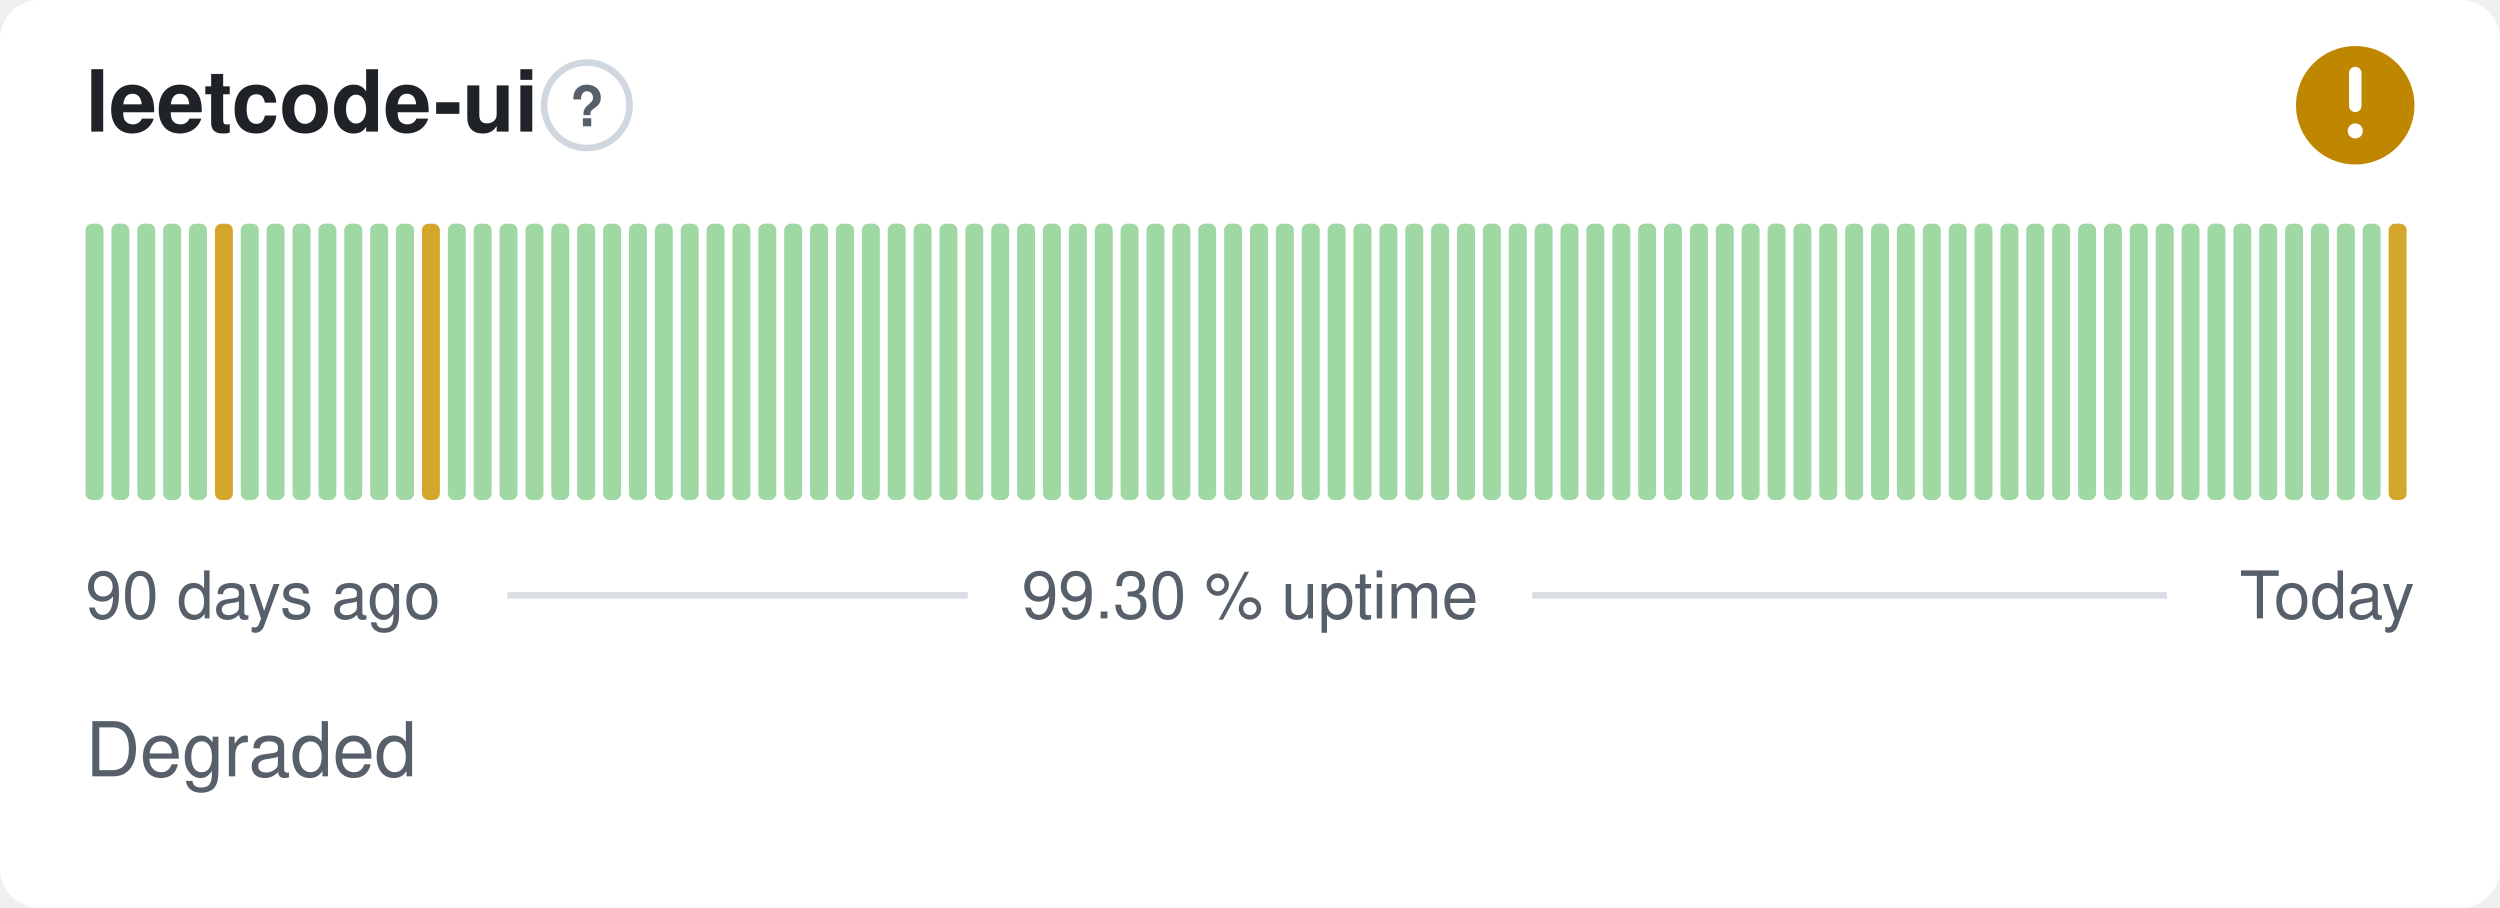
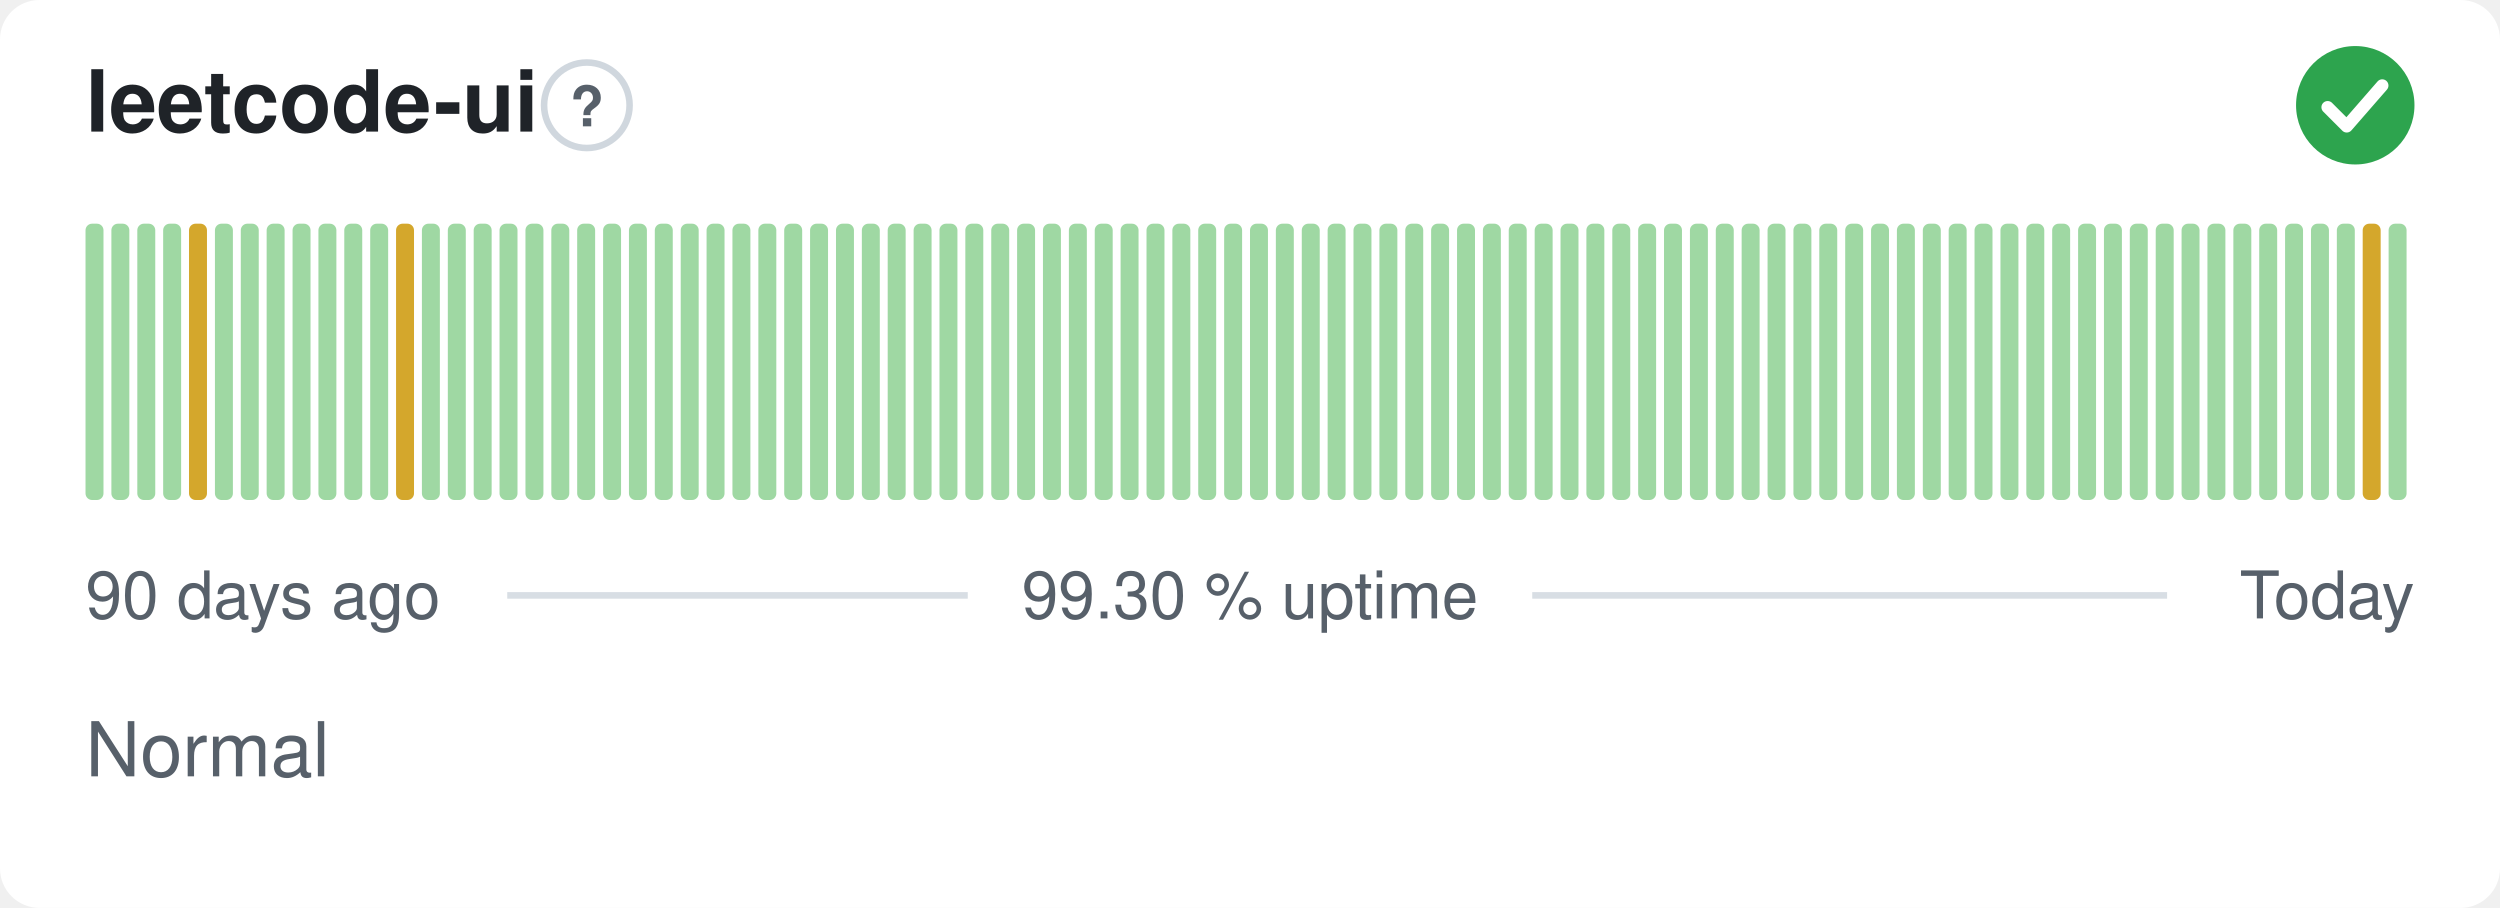
- <svg xmlns="http://www.w3.org/2000/svg" width="380" height="138" viewBox="0 0 380 138" role="img" aria-label="leetcode-ui: Degraded, 99.30 % uptime over the last 90 days" font-family="-apple-system,BlinkMacSystemFont,'Segoe UI',Helvetica,Arial,sans-serif">
+ <svg xmlns="http://www.w3.org/2000/svg" width="380" height="138" viewBox="0 0 380 138" role="img" aria-label="leetcode-ui: Normal, 99.30 % uptime over the last 90 days" font-family="-apple-system,BlinkMacSystemFont,'Segoe UI',Helvetica,Arial,sans-serif">
  <style>
    @media (prefers-color-scheme: dark) {
      .bg { fill: #0d1117 }
      .title { fill: #e6edf3 }
      .muted { fill: #8b949e }
      .hint { stroke: #30363d }
      .rule { stroke: #30363d }
      .nodata { fill: #21262d }
    }
  </style>
  <rect class="bg" width="380" height="138" rx="6" fill="#ffffff" />
  <text class="title" x="13" y="20" font-size="13" font-weight="600" fill="#1f2328">leetcode-ui</text>
  <circle class="hint" cx="89.2" cy="16" r="6.5" fill="none" stroke="#d0d7de" stroke-width="1" />
  <text class="muted" x="89.2" y="19.2" text-anchor="middle" font-size="8.5" font-weight="700" fill="#57606a">?</text>
-   <circle cx="358" cy="16" r="9" fill="#bf8700" />
-   <path d="M358 11.10v5.00" fill="none" stroke="#fff" stroke-width="1.89" stroke-linecap="round" stroke-linejoin="round" />
-   <circle cx="358" cy="19.90" r="1.15" fill="#fff" />
+   <circle cx="358" cy="16" r="9" fill="#2da44e" />
+   <path d="M353.80 16.30l2.90 2.90 5.40 -6.20" fill="none" stroke="#fff" stroke-width="1.89" stroke-linecap="round" stroke-linejoin="round" />
  <rect x="13.00" y="34.00" width="2.73" height="42.00" rx="1" fill="#9fd8a3" />
  <rect x="16.93" y="34.00" width="2.73" height="42.00" rx="1" fill="#9fd8a3" />
  <rect x="20.87" y="34.00" width="2.73" height="42.00" rx="1" fill="#9fd8a3" />
  <rect x="24.80" y="34.00" width="2.73" height="42.00" rx="1" fill="#9fd8a3" />
-   <rect x="28.73" y="34.00" width="2.73" height="42.00" rx="1" fill="#9fd8a3" />
-   <rect x="32.67" y="34.00" width="2.73" height="42.00" rx="1" fill="#d4a72c" />
+   <rect x="28.73" y="34.00" width="2.73" height="42.00" rx="1" fill="#d4a72c" />
+   <rect x="32.67" y="34.00" width="2.73" height="42.00" rx="1" fill="#9fd8a3" />
  <rect x="36.60" y="34.00" width="2.73" height="42.00" rx="1" fill="#9fd8a3" />
  <rect x="40.53" y="34.00" width="2.73" height="42.00" rx="1" fill="#9fd8a3" />
  <rect x="44.47" y="34.00" width="2.73" height="42.00" rx="1" fill="#9fd8a3" />
  <rect x="48.40" y="34.00" width="2.73" height="42.00" rx="1" fill="#9fd8a3" />
  <rect x="52.33" y="34.00" width="2.73" height="42.00" rx="1" fill="#9fd8a3" />
  <rect x="56.27" y="34.00" width="2.73" height="42.00" rx="1" fill="#9fd8a3" />
-   <rect x="60.20" y="34.00" width="2.73" height="42.00" rx="1" fill="#9fd8a3" />
-   <rect x="64.13" y="34.00" width="2.73" height="42.00" rx="1" fill="#d4a72c" />
+   <rect x="60.20" y="34.00" width="2.73" height="42.00" rx="1" fill="#d4a72c" />
+   <rect x="64.13" y="34.00" width="2.73" height="42.00" rx="1" fill="#9fd8a3" />
  <rect x="68.07" y="34.00" width="2.73" height="42.00" rx="1" fill="#9fd8a3" />
  <rect x="72.00" y="34.00" width="2.73" height="42.00" rx="1" fill="#9fd8a3" />
  <rect x="75.93" y="34.00" width="2.73" height="42.00" rx="1" fill="#9fd8a3" />
  <rect x="79.87" y="34.00" width="2.73" height="42.00" rx="1" fill="#9fd8a3" />
  <rect x="83.80" y="34.00" width="2.73" height="42.00" rx="1" fill="#9fd8a3" />
  <rect x="87.73" y="34.00" width="2.73" height="42.00" rx="1" fill="#9fd8a3" />
  <rect x="91.67" y="34.00" width="2.73" height="42.00" rx="1" fill="#9fd8a3" />
  <rect x="95.60" y="34.00" width="2.73" height="42.00" rx="1" fill="#9fd8a3" />
  <rect x="99.53" y="34.00" width="2.73" height="42.00" rx="1" fill="#9fd8a3" />
  <rect x="103.47" y="34.00" width="2.73" height="42.00" rx="1" fill="#9fd8a3" />
  <rect x="107.40" y="34.00" width="2.73" height="42.00" rx="1" fill="#9fd8a3" />
  <rect x="111.33" y="34.00" width="2.73" height="42.00" rx="1" fill="#9fd8a3" />
  <rect x="115.27" y="34.00" width="2.73" height="42.00" rx="1" fill="#9fd8a3" />
  <rect x="119.20" y="34.00" width="2.73" height="42.00" rx="1" fill="#9fd8a3" />
  <rect x="123.13" y="34.00" width="2.73" height="42.00" rx="1" fill="#9fd8a3" />
  <rect x="127.07" y="34.00" width="2.73" height="42.00" rx="1" fill="#9fd8a3" />
  <rect x="131.00" y="34.00" width="2.73" height="42.00" rx="1" fill="#9fd8a3" />
  <rect x="134.93" y="34.00" width="2.73" height="42.00" rx="1" fill="#9fd8a3" />
  <rect x="138.87" y="34.00" width="2.73" height="42.00" rx="1" fill="#9fd8a3" />
  <rect x="142.80" y="34.00" width="2.73" height="42.00" rx="1" fill="#9fd8a3" />
  <rect x="146.73" y="34.00" width="2.73" height="42.00" rx="1" fill="#9fd8a3" />
  <rect x="150.67" y="34.00" width="2.73" height="42.00" rx="1" fill="#9fd8a3" />
  <rect x="154.60" y="34.00" width="2.73" height="42.00" rx="1" fill="#9fd8a3" />
  <rect x="158.53" y="34.00" width="2.73" height="42.00" rx="1" fill="#9fd8a3" />
  <rect x="162.47" y="34.00" width="2.73" height="42.00" rx="1" fill="#9fd8a3" />
  <rect x="166.40" y="34.00" width="2.73" height="42.00" rx="1" fill="#9fd8a3" />
  <rect x="170.33" y="34.00" width="2.73" height="42.00" rx="1" fill="#9fd8a3" />
  <rect x="174.27" y="34.00" width="2.73" height="42.00" rx="1" fill="#9fd8a3" />
  <rect x="178.20" y="34.00" width="2.73" height="42.00" rx="1" fill="#9fd8a3" />
  <rect x="182.13" y="34.00" width="2.73" height="42.00" rx="1" fill="#9fd8a3" />
  <rect x="186.07" y="34.00" width="2.73" height="42.00" rx="1" fill="#9fd8a3" />
  <rect x="190.00" y="34.00" width="2.73" height="42.00" rx="1" fill="#9fd8a3" />
  <rect x="193.93" y="34.00" width="2.73" height="42.00" rx="1" fill="#9fd8a3" />
  <rect x="197.87" y="34.00" width="2.73" height="42.00" rx="1" fill="#9fd8a3" />
  <rect x="201.80" y="34.00" width="2.73" height="42.00" rx="1" fill="#9fd8a3" />
  <rect x="205.73" y="34.00" width="2.73" height="42.00" rx="1" fill="#9fd8a3" />
  <rect x="209.67" y="34.00" width="2.73" height="42.00" rx="1" fill="#9fd8a3" />
  <rect x="213.60" y="34.00" width="2.73" height="42.00" rx="1" fill="#9fd8a3" />
  <rect x="217.53" y="34.00" width="2.73" height="42.00" rx="1" fill="#9fd8a3" />
  <rect x="221.47" y="34.00" width="2.73" height="42.00" rx="1" fill="#9fd8a3" />
  <rect x="225.40" y="34.00" width="2.73" height="42.00" rx="1" fill="#9fd8a3" />
  <rect x="229.33" y="34.00" width="2.73" height="42.00" rx="1" fill="#9fd8a3" />
  <rect x="233.27" y="34.00" width="2.73" height="42.00" rx="1" fill="#9fd8a3" />
  <rect x="237.20" y="34.00" width="2.73" height="42.00" rx="1" fill="#9fd8a3" />
  <rect x="241.13" y="34.00" width="2.73" height="42.00" rx="1" fill="#9fd8a3" />
  <rect x="245.07" y="34.00" width="2.73" height="42.00" rx="1" fill="#9fd8a3" />
  <rect x="249.00" y="34.00" width="2.73" height="42.00" rx="1" fill="#9fd8a3" />
  <rect x="252.93" y="34.00" width="2.73" height="42.00" rx="1" fill="#9fd8a3" />
  <rect x="256.87" y="34.00" width="2.73" height="42.00" rx="1" fill="#9fd8a3" />
  <rect x="260.80" y="34.00" width="2.73" height="42.00" rx="1" fill="#9fd8a3" />
  <rect x="264.73" y="34.00" width="2.73" height="42.00" rx="1" fill="#9fd8a3" />
  <rect x="268.67" y="34.00" width="2.73" height="42.00" rx="1" fill="#9fd8a3" />
  <rect x="272.60" y="34.00" width="2.73" height="42.00" rx="1" fill="#9fd8a3" />
  <rect x="276.53" y="34.00" width="2.73" height="42.00" rx="1" fill="#9fd8a3" />
  <rect x="280.47" y="34.00" width="2.73" height="42.00" rx="1" fill="#9fd8a3" />
  <rect x="284.40" y="34.00" width="2.73" height="42.00" rx="1" fill="#9fd8a3" />
  <rect x="288.33" y="34.00" width="2.73" height="42.00" rx="1" fill="#9fd8a3" />
  <rect x="292.27" y="34.00" width="2.73" height="42.00" rx="1" fill="#9fd8a3" />
  <rect x="296.20" y="34.00" width="2.73" height="42.00" rx="1" fill="#9fd8a3" />
  <rect x="300.13" y="34.00" width="2.73" height="42.00" rx="1" fill="#9fd8a3" />
  <rect x="304.07" y="34.00" width="2.73" height="42.00" rx="1" fill="#9fd8a3" />
  <rect x="308.00" y="34.00" width="2.73" height="42.00" rx="1" fill="#9fd8a3" />
  <rect x="311.93" y="34.00" width="2.73" height="42.00" rx="1" fill="#9fd8a3" />
  <rect x="315.87" y="34.00" width="2.73" height="42.00" rx="1" fill="#9fd8a3" />
  <rect x="319.80" y="34.00" width="2.73" height="42.00" rx="1" fill="#9fd8a3" />
  <rect x="323.73" y="34.00" width="2.73" height="42.00" rx="1" fill="#9fd8a3" />
  <rect x="327.67" y="34.00" width="2.73" height="42.00" rx="1" fill="#9fd8a3" />
  <rect x="331.60" y="34.00" width="2.73" height="42.00" rx="1" fill="#9fd8a3" />
  <rect x="335.53" y="34.00" width="2.73" height="42.00" rx="1" fill="#9fd8a3" />
  <rect x="339.47" y="34.00" width="2.73" height="42.00" rx="1" fill="#9fd8a3" />
  <rect x="343.40" y="34.00" width="2.73" height="42.00" rx="1" fill="#9fd8a3" />
  <rect x="347.33" y="34.00" width="2.73" height="42.00" rx="1" fill="#9fd8a3" />
  <rect x="351.27" y="34.00" width="2.73" height="42.00" rx="1" fill="#9fd8a3" />
  <rect x="355.20" y="34.00" width="2.73" height="42.00" rx="1" fill="#9fd8a3" />
-   <rect x="359.13" y="34.00" width="2.73" height="42.00" rx="1" fill="#9fd8a3" />
-   <rect x="363.07" y="34.00" width="2.73" height="42.00" rx="1" fill="#d4a72c" />
+   <rect x="359.13" y="34.00" width="2.73" height="42.00" rx="1" fill="#d4a72c" />
+   <rect x="363.07" y="34.00" width="2.73" height="42.00" rx="1" fill="#9fd8a3" />
  <text class="muted" x="13" y="94" font-size="10" fill="#57606a">90 days ago</text>
  <text class="muted" x="190" y="94" text-anchor="middle" font-size="10" fill="#57606a">99.30 % uptime</text>
  <text class="muted" x="367" y="94" text-anchor="end" font-size="10" fill="#57606a">Today</text>
  <line class="rule" x1="77.1" y1="90.5" x2="147.1" y2="90.5" stroke="#d8dee4" stroke-width="1" />
  <line class="rule" x1="232.9" y1="90.5" x2="329.4" y2="90.5" stroke="#d8dee4" stroke-width="1" />
-   <text class="muted" x="13" y="118" font-size="11.5" fill="#57606a">Degraded</text>
+   <text class="muted" x="13" y="118" font-size="11.5" fill="#57606a">Normal</text>
</svg>
